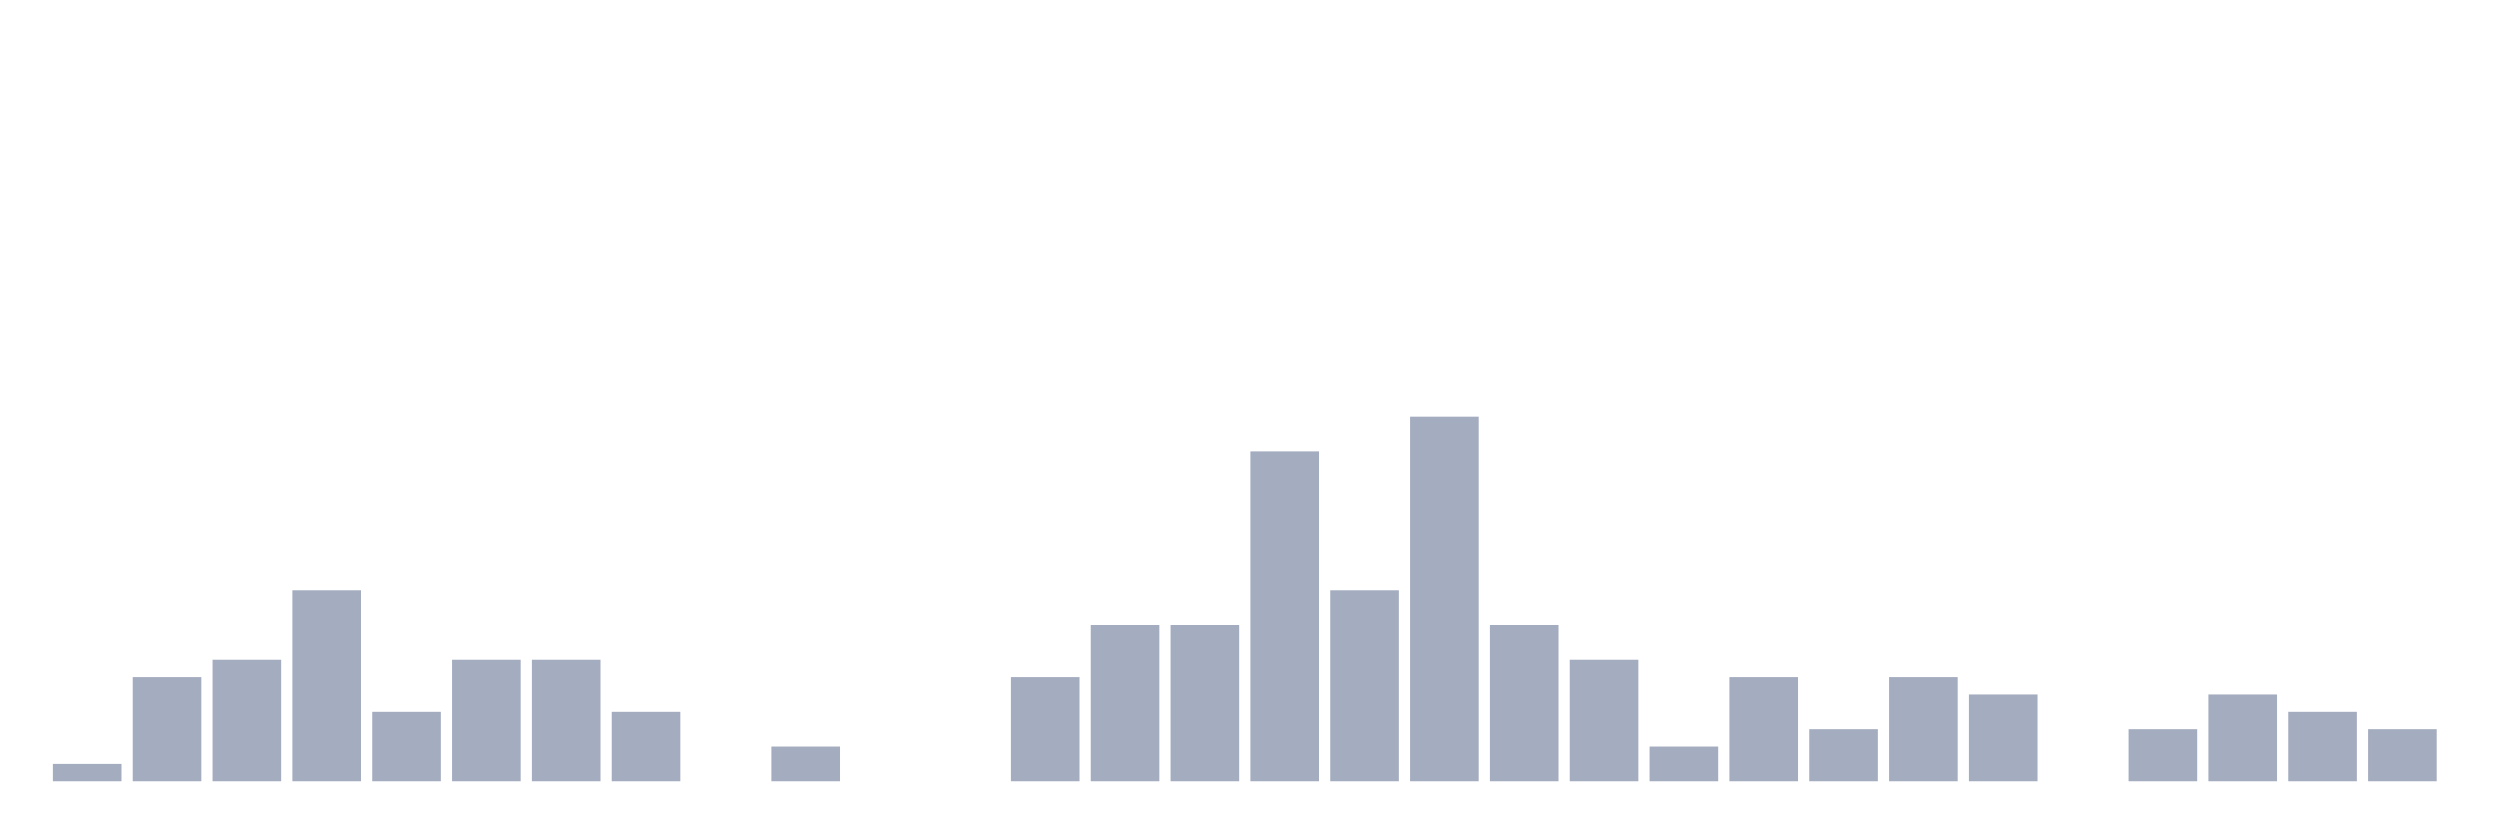
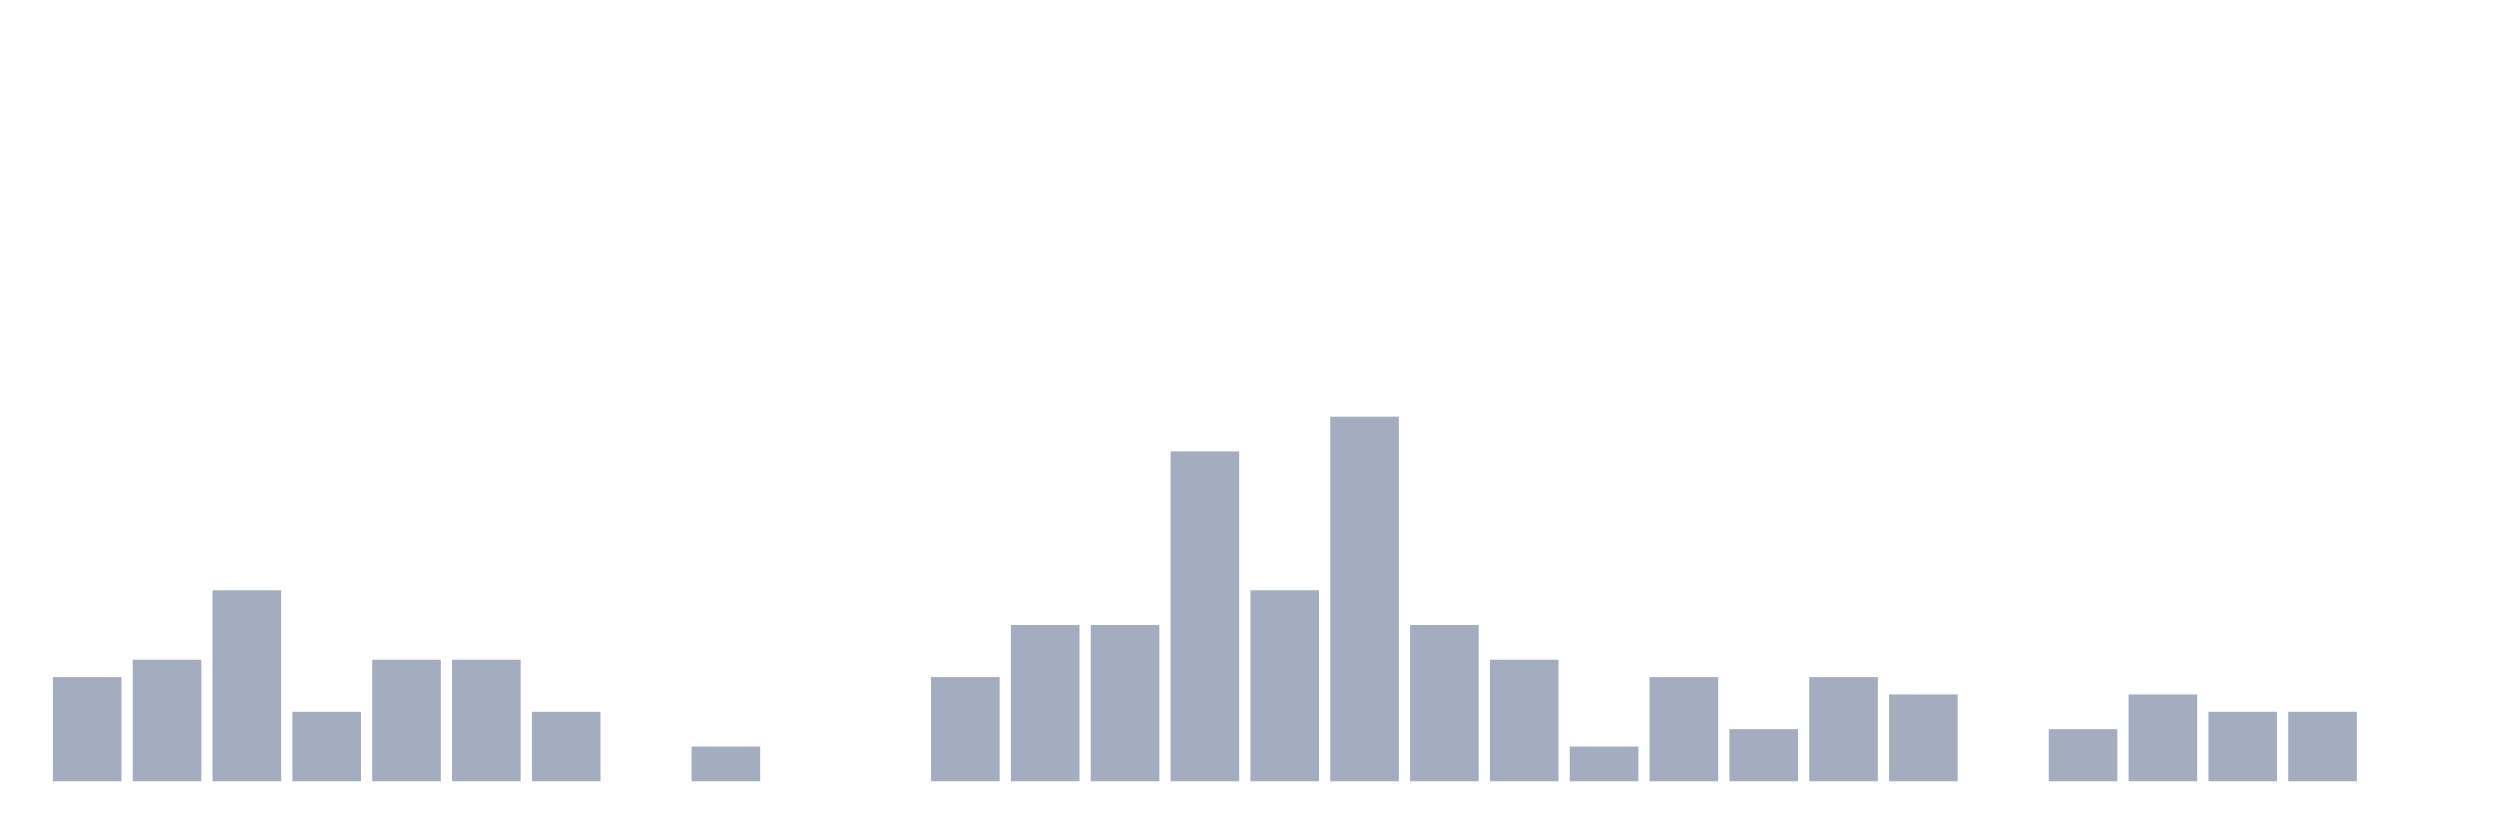
<svg xmlns="http://www.w3.org/2000/svg" viewBox="0 0 480 160">
  <g transform="translate(10,10)">
-     <rect class="bar" x="0.153" width="13.175" y="136.667" height="3.333" fill="rgb(164,173,192)" />
-     <rect class="bar" x="15.482" width="13.175" y="120" height="20" fill="rgb(164,173,192)" />
-     <rect class="bar" x="30.81" width="13.175" y="116.667" height="23.333" fill="rgb(164,173,192)" />
-     <rect class="bar" x="46.138" width="13.175" y="103.333" height="36.667" fill="rgb(164,173,192)" />
-     <rect class="bar" x="61.466" width="13.175" y="126.667" height="13.333" fill="rgb(164,173,192)" />
+     <rect class="bar" x="0.153" width="13.175" y="120" height="20" fill="rgb(164,173,192)" />
+     <rect class="bar" x="15.482" width="13.175" y="116.667" height="23.333" fill="rgb(164,173,192)" />
+     <rect class="bar" x="30.81" width="13.175" y="103.333" height="36.667" fill="rgb(164,173,192)" />
+     <rect class="bar" x="46.138" width="13.175" y="126.667" height="13.333" fill="rgb(164,173,192)" />
+     <rect class="bar" x="61.466" width="13.175" y="116.667" height="23.333" fill="rgb(164,173,192)" />
    <rect class="bar" x="76.794" width="13.175" y="116.667" height="23.333" fill="rgb(164,173,192)" />
-     <rect class="bar" x="92.123" width="13.175" y="116.667" height="23.333" fill="rgb(164,173,192)" />
-     <rect class="bar" x="107.451" width="13.175" y="126.667" height="13.333" fill="rgb(164,173,192)" />
-     <rect class="bar" x="122.779" width="13.175" y="140" height="0" fill="rgb(164,173,192)" />
-     <rect class="bar" x="138.107" width="13.175" y="133.333" height="6.667" fill="rgb(164,173,192)" />
+     <rect class="bar" x="92.123" width="13.175" y="126.667" height="13.333" fill="rgb(164,173,192)" />
+     <rect class="bar" x="107.451" width="13.175" y="140" height="0" fill="rgb(164,173,192)" />
+     <rect class="bar" x="122.779" width="13.175" y="133.333" height="6.667" fill="rgb(164,173,192)" />
+     <rect class="bar" x="138.107" width="13.175" y="140" height="0" fill="rgb(164,173,192)" />
    <rect class="bar" x="153.436" width="13.175" y="140" height="0" fill="rgb(164,173,192)" />
-     <rect class="bar" x="168.764" width="13.175" y="140" height="0" fill="rgb(164,173,192)" />
-     <rect class="bar" x="184.092" width="13.175" y="120" height="20" fill="rgb(164,173,192)" />
+     <rect class="bar" x="168.764" width="13.175" y="120" height="20" fill="rgb(164,173,192)" />
+     <rect class="bar" x="184.092" width="13.175" y="110" height="30" fill="rgb(164,173,192)" />
    <rect class="bar" x="199.42" width="13.175" y="110" height="30" fill="rgb(164,173,192)" />
-     <rect class="bar" x="214.748" width="13.175" y="110" height="30" fill="rgb(164,173,192)" />
-     <rect class="bar" x="230.077" width="13.175" y="76.667" height="63.333" fill="rgb(164,173,192)" />
-     <rect class="bar" x="245.405" width="13.175" y="103.333" height="36.667" fill="rgb(164,173,192)" />
-     <rect class="bar" x="260.733" width="13.175" y="70" height="70" fill="rgb(164,173,192)" />
-     <rect class="bar" x="276.061" width="13.175" y="110" height="30" fill="rgb(164,173,192)" />
-     <rect class="bar" x="291.39" width="13.175" y="116.667" height="23.333" fill="rgb(164,173,192)" />
-     <rect class="bar" x="306.718" width="13.175" y="133.333" height="6.667" fill="rgb(164,173,192)" />
-     <rect class="bar" x="322.046" width="13.175" y="120" height="20" fill="rgb(164,173,192)" />
-     <rect class="bar" x="337.374" width="13.175" y="130" height="10" fill="rgb(164,173,192)" />
-     <rect class="bar" x="352.702" width="13.175" y="120" height="20" fill="rgb(164,173,192)" />
-     <rect class="bar" x="368.031" width="13.175" y="123.333" height="16.667" fill="rgb(164,173,192)" />
-     <rect class="bar" x="383.359" width="13.175" y="140" height="0" fill="rgb(164,173,192)" />
-     <rect class="bar" x="398.687" width="13.175" y="130" height="10" fill="rgb(164,173,192)" />
-     <rect class="bar" x="414.015" width="13.175" y="123.333" height="16.667" fill="rgb(164,173,192)" />
+     <rect class="bar" x="214.748" width="13.175" y="76.667" height="63.333" fill="rgb(164,173,192)" />
+     <rect class="bar" x="230.077" width="13.175" y="103.333" height="36.667" fill="rgb(164,173,192)" />
+     <rect class="bar" x="245.405" width="13.175" y="70" height="70" fill="rgb(164,173,192)" />
+     <rect class="bar" x="260.733" width="13.175" y="110" height="30" fill="rgb(164,173,192)" />
+     <rect class="bar" x="276.061" width="13.175" y="116.667" height="23.333" fill="rgb(164,173,192)" />
+     <rect class="bar" x="291.39" width="13.175" y="133.333" height="6.667" fill="rgb(164,173,192)" />
+     <rect class="bar" x="306.718" width="13.175" y="120" height="20" fill="rgb(164,173,192)" />
+     <rect class="bar" x="322.046" width="13.175" y="130" height="10" fill="rgb(164,173,192)" />
+     <rect class="bar" x="337.374" width="13.175" y="120" height="20" fill="rgb(164,173,192)" />
+     <rect class="bar" x="352.702" width="13.175" y="123.333" height="16.667" fill="rgb(164,173,192)" />
+     <rect class="bar" x="368.031" width="13.175" y="140" height="0" fill="rgb(164,173,192)" />
+     <rect class="bar" x="383.359" width="13.175" y="130" height="10" fill="rgb(164,173,192)" />
+     <rect class="bar" x="398.687" width="13.175" y="123.333" height="16.667" fill="rgb(164,173,192)" />
+     <rect class="bar" x="414.015" width="13.175" y="126.667" height="13.333" fill="rgb(164,173,192)" />
    <rect class="bar" x="429.344" width="13.175" y="126.667" height="13.333" fill="rgb(164,173,192)" />
-     <rect class="bar" x="444.672" width="13.175" y="130" height="10" fill="rgb(164,173,192)" />
+     <rect class="bar" x="444.672" width="13.175" y="140" height="0" fill="rgb(164,173,192)" />
  </g>
</svg>
